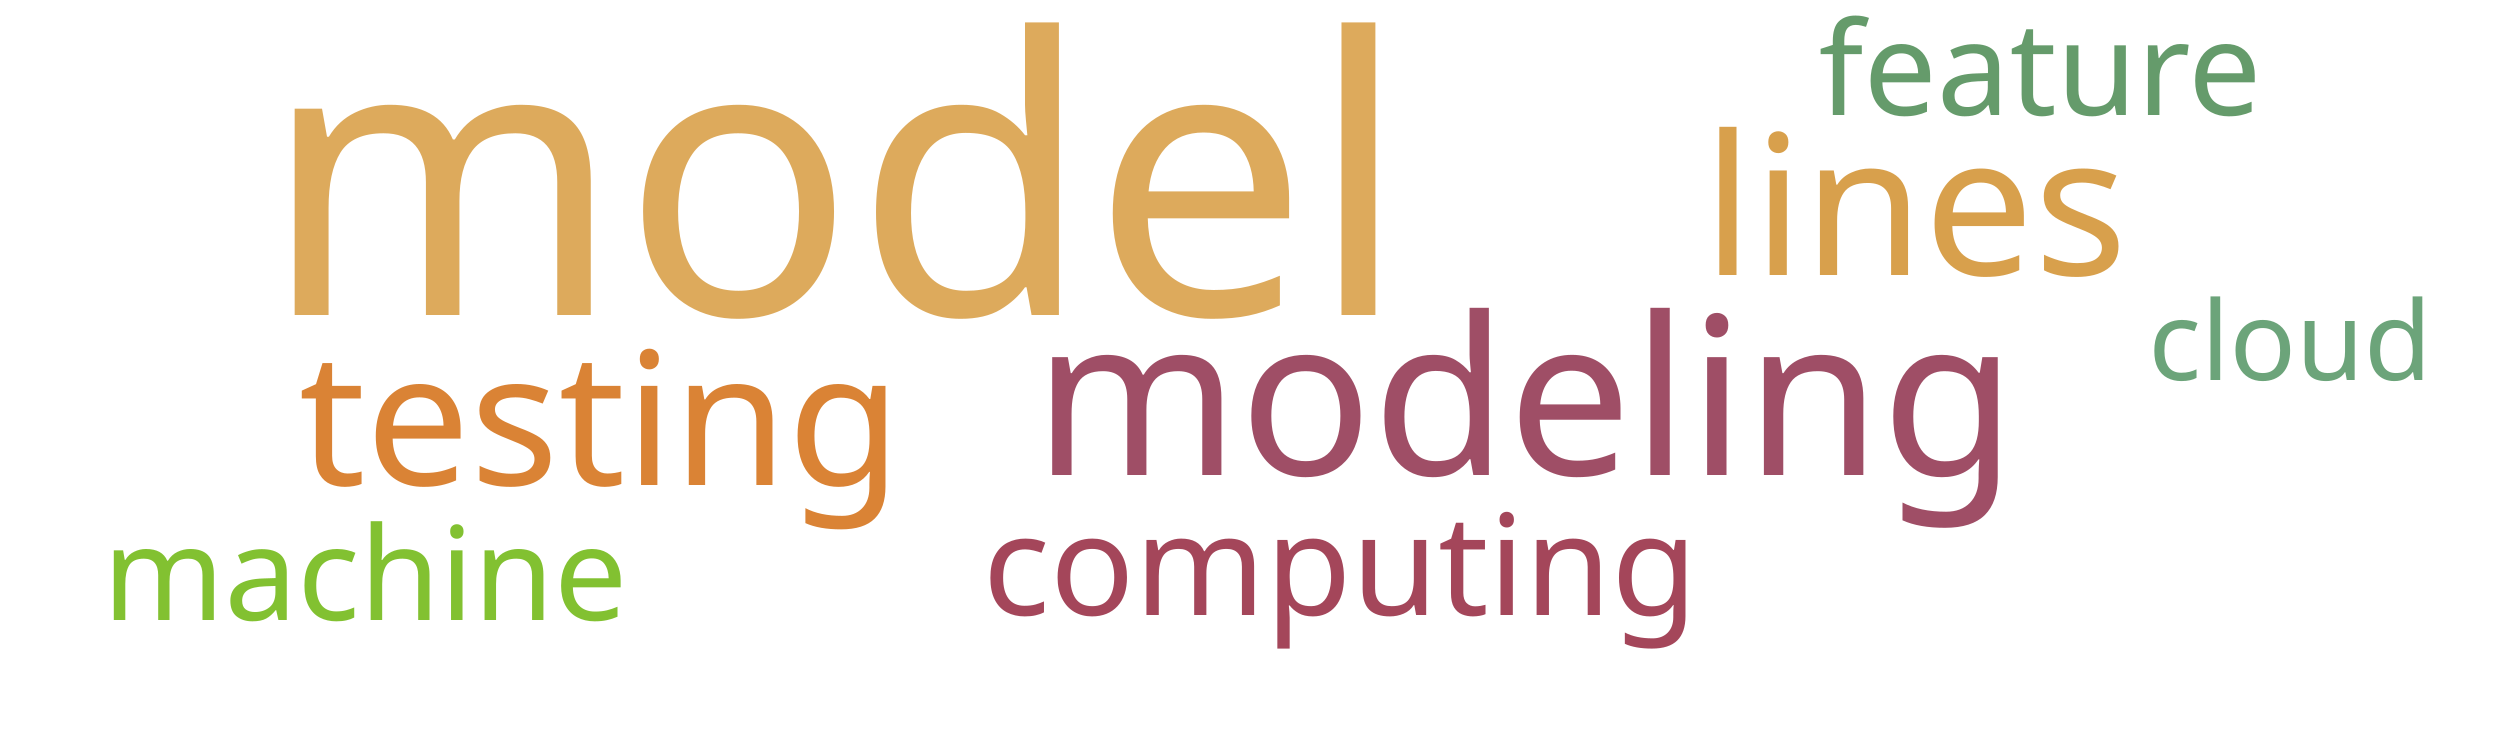
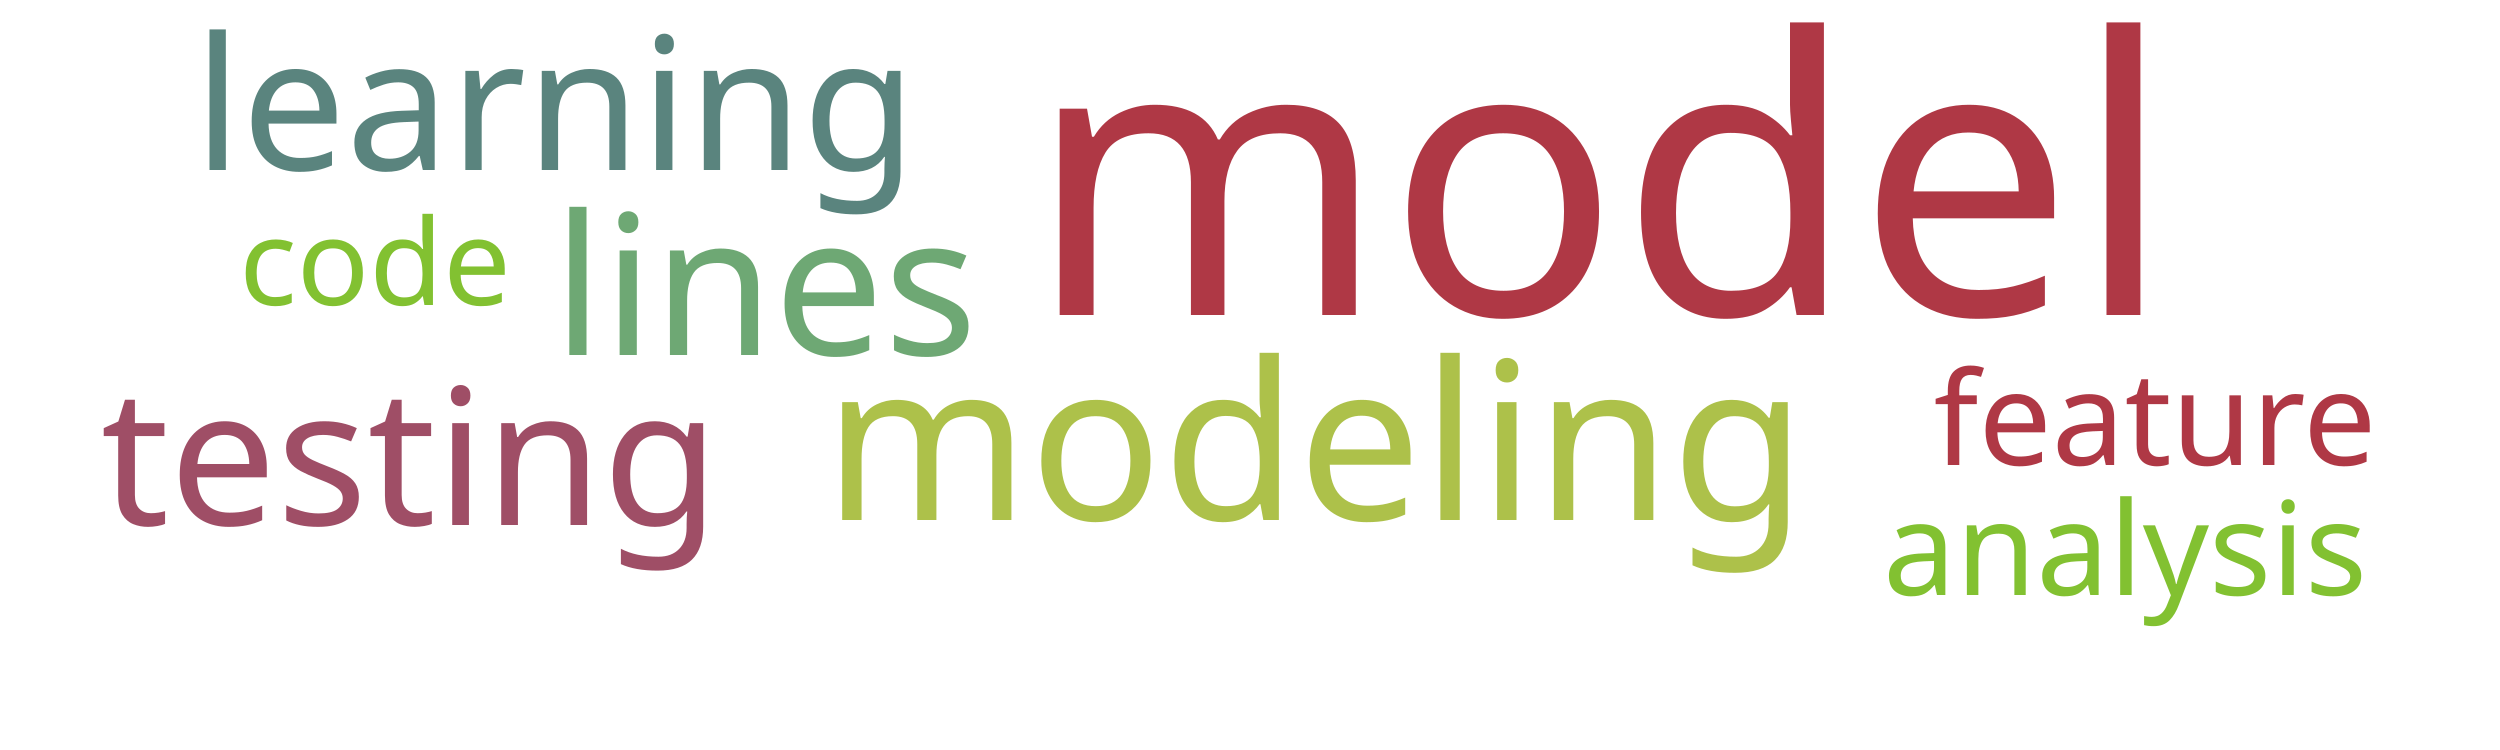
<svg xmlns="http://www.w3.org/2000/svg" width="500" height="150">
  <g transform="translate(250, 75)">
-     <text text-anchor="middle" style="font-family: Impact; font-size: 77px; fill: #ddaa5c" transform="translate(-83,-12)rotate(0)">model</text>
-     <text text-anchor="middle" style="font-family: Impact; font-size: 44px; fill: #9f4e66" transform="translate(55,20)rotate(0)">modeling</text>
-     <text text-anchor="middle" style="font-family: Impact; font-size: 39px; fill: #d8a04c" transform="translate(133,-20)rotate(0)">lines</text>
-     <text text-anchor="middle" style="font-family: Impact; font-size: 37px; fill: #da8335" transform="translate(-130,22)rotate(0)">testing</text>
-     <text text-anchor="middle" style="font-family: Impact; font-size: 28px; fill: #a4465a" transform="translate(18,48)rotate(0)">computing</text>
-     <text text-anchor="middle" style="font-family: Impact; font-size: 26px; fill: #659b6b" transform="translate(158,-52)rotate(0)">feature</text>
-     <text text-anchor="middle" style="font-family: Impact; font-size: 26px; fill: #82c131" transform="translate(-177,49)rotate(0)">machine</text>
-     <text text-anchor="middle" style="font-family: Impact; font-size: 22px; fill: #6ca47a" transform="translate(208,1)rotate(0)">cloud</text>
+     <text text-anchor="middle" style="font-family: Impact; font-size: 77px; fill: #af3845" transform="translate(70,-12)rotate(0)">model</text>
+     <text text-anchor="middle" style="font-family: Impact; font-size: 44px; fill: #adc14a" transform="translate(13,29)rotate(0)">modeling</text>
+     <text text-anchor="middle" style="font-family: Impact; font-size: 39px; fill: #6ea874" transform="translate(-97,-4)rotate(0)">lines</text>
+     <text text-anchor="middle" style="font-family: Impact; font-size: 38px; fill: #9f4e66" transform="translate(-168,30)rotate(0)">testing</text>
+     <text text-anchor="middle" style="font-family: Impact; font-size: 37px; fill: #5a847e" transform="translate(-139,-41)rotate(0)">learning</text>
+     <text text-anchor="middle" style="font-family: Impact; font-size: 26px; fill: #af3845" transform="translate(181,18)rotate(0)">feature</text>
+     <text text-anchor="middle" style="font-family: Impact; font-size: 26px; fill: #82c131" transform="translate(175,44)rotate(0)">analysis</text>
+     <text text-anchor="middle" style="font-family: Impact; font-size: 24px; fill: #82c131" transform="translate(-175,-14)rotate(0)">code</text>
  </g>
</svg>
